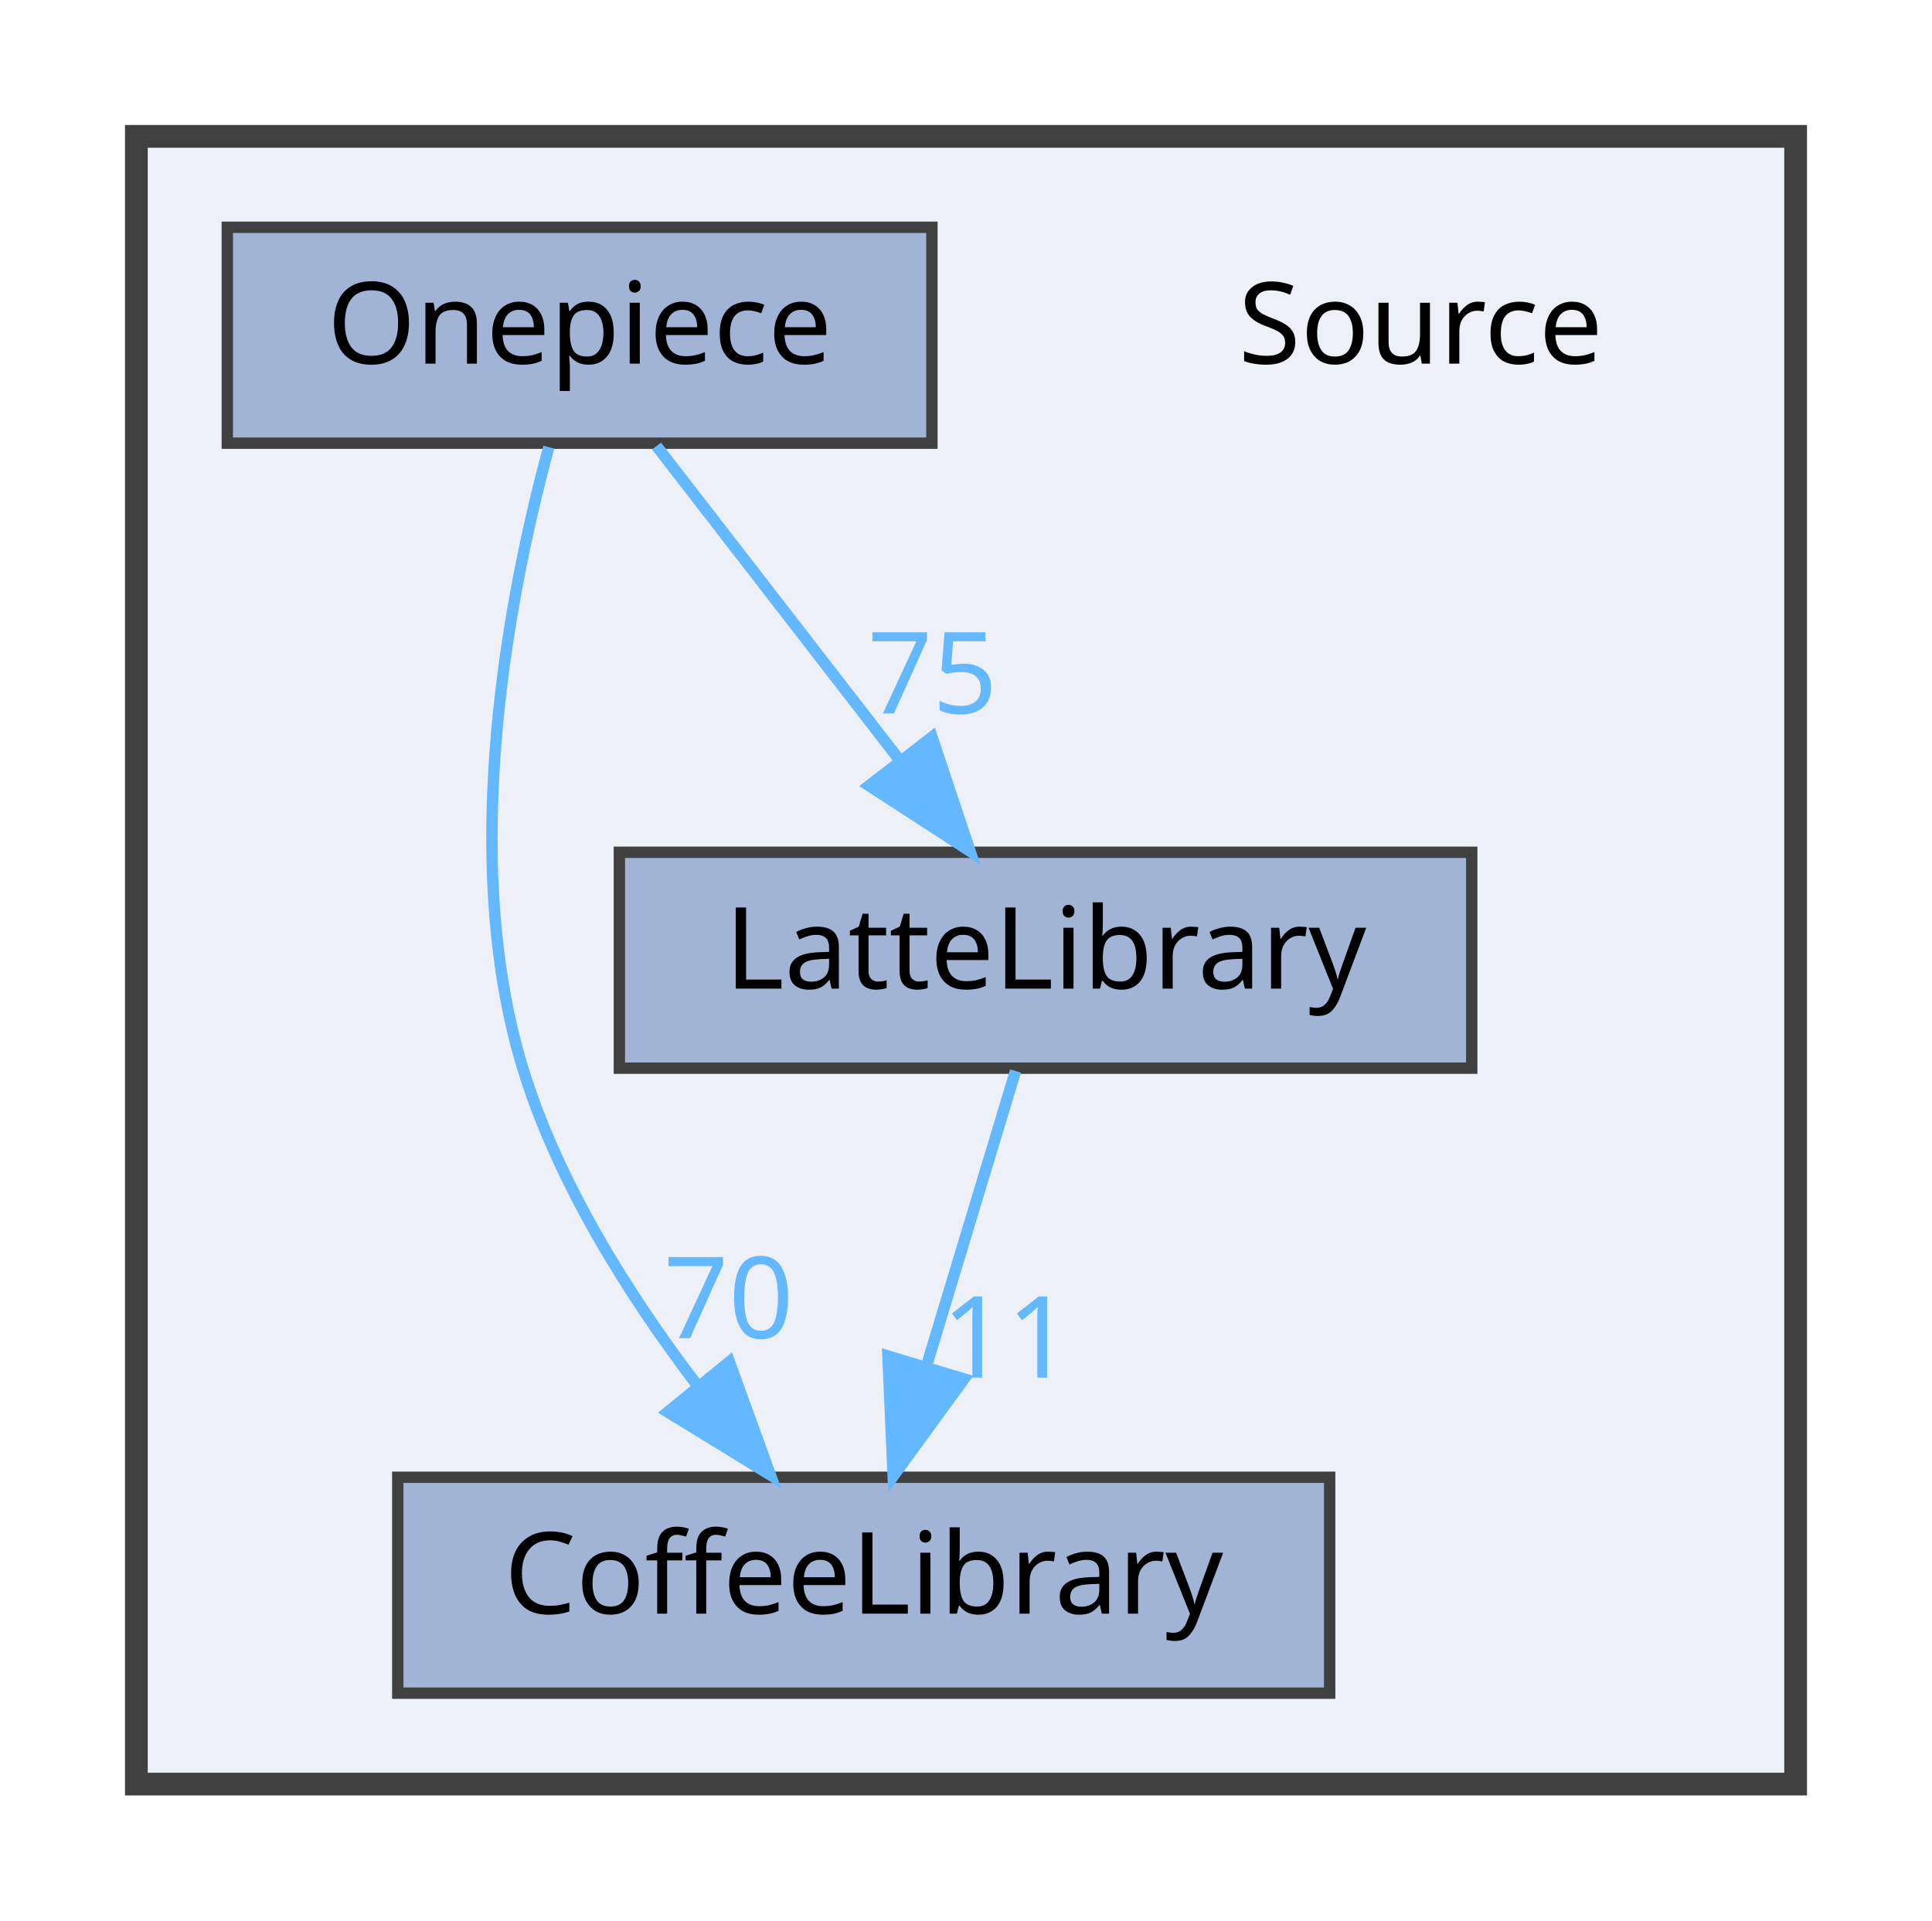
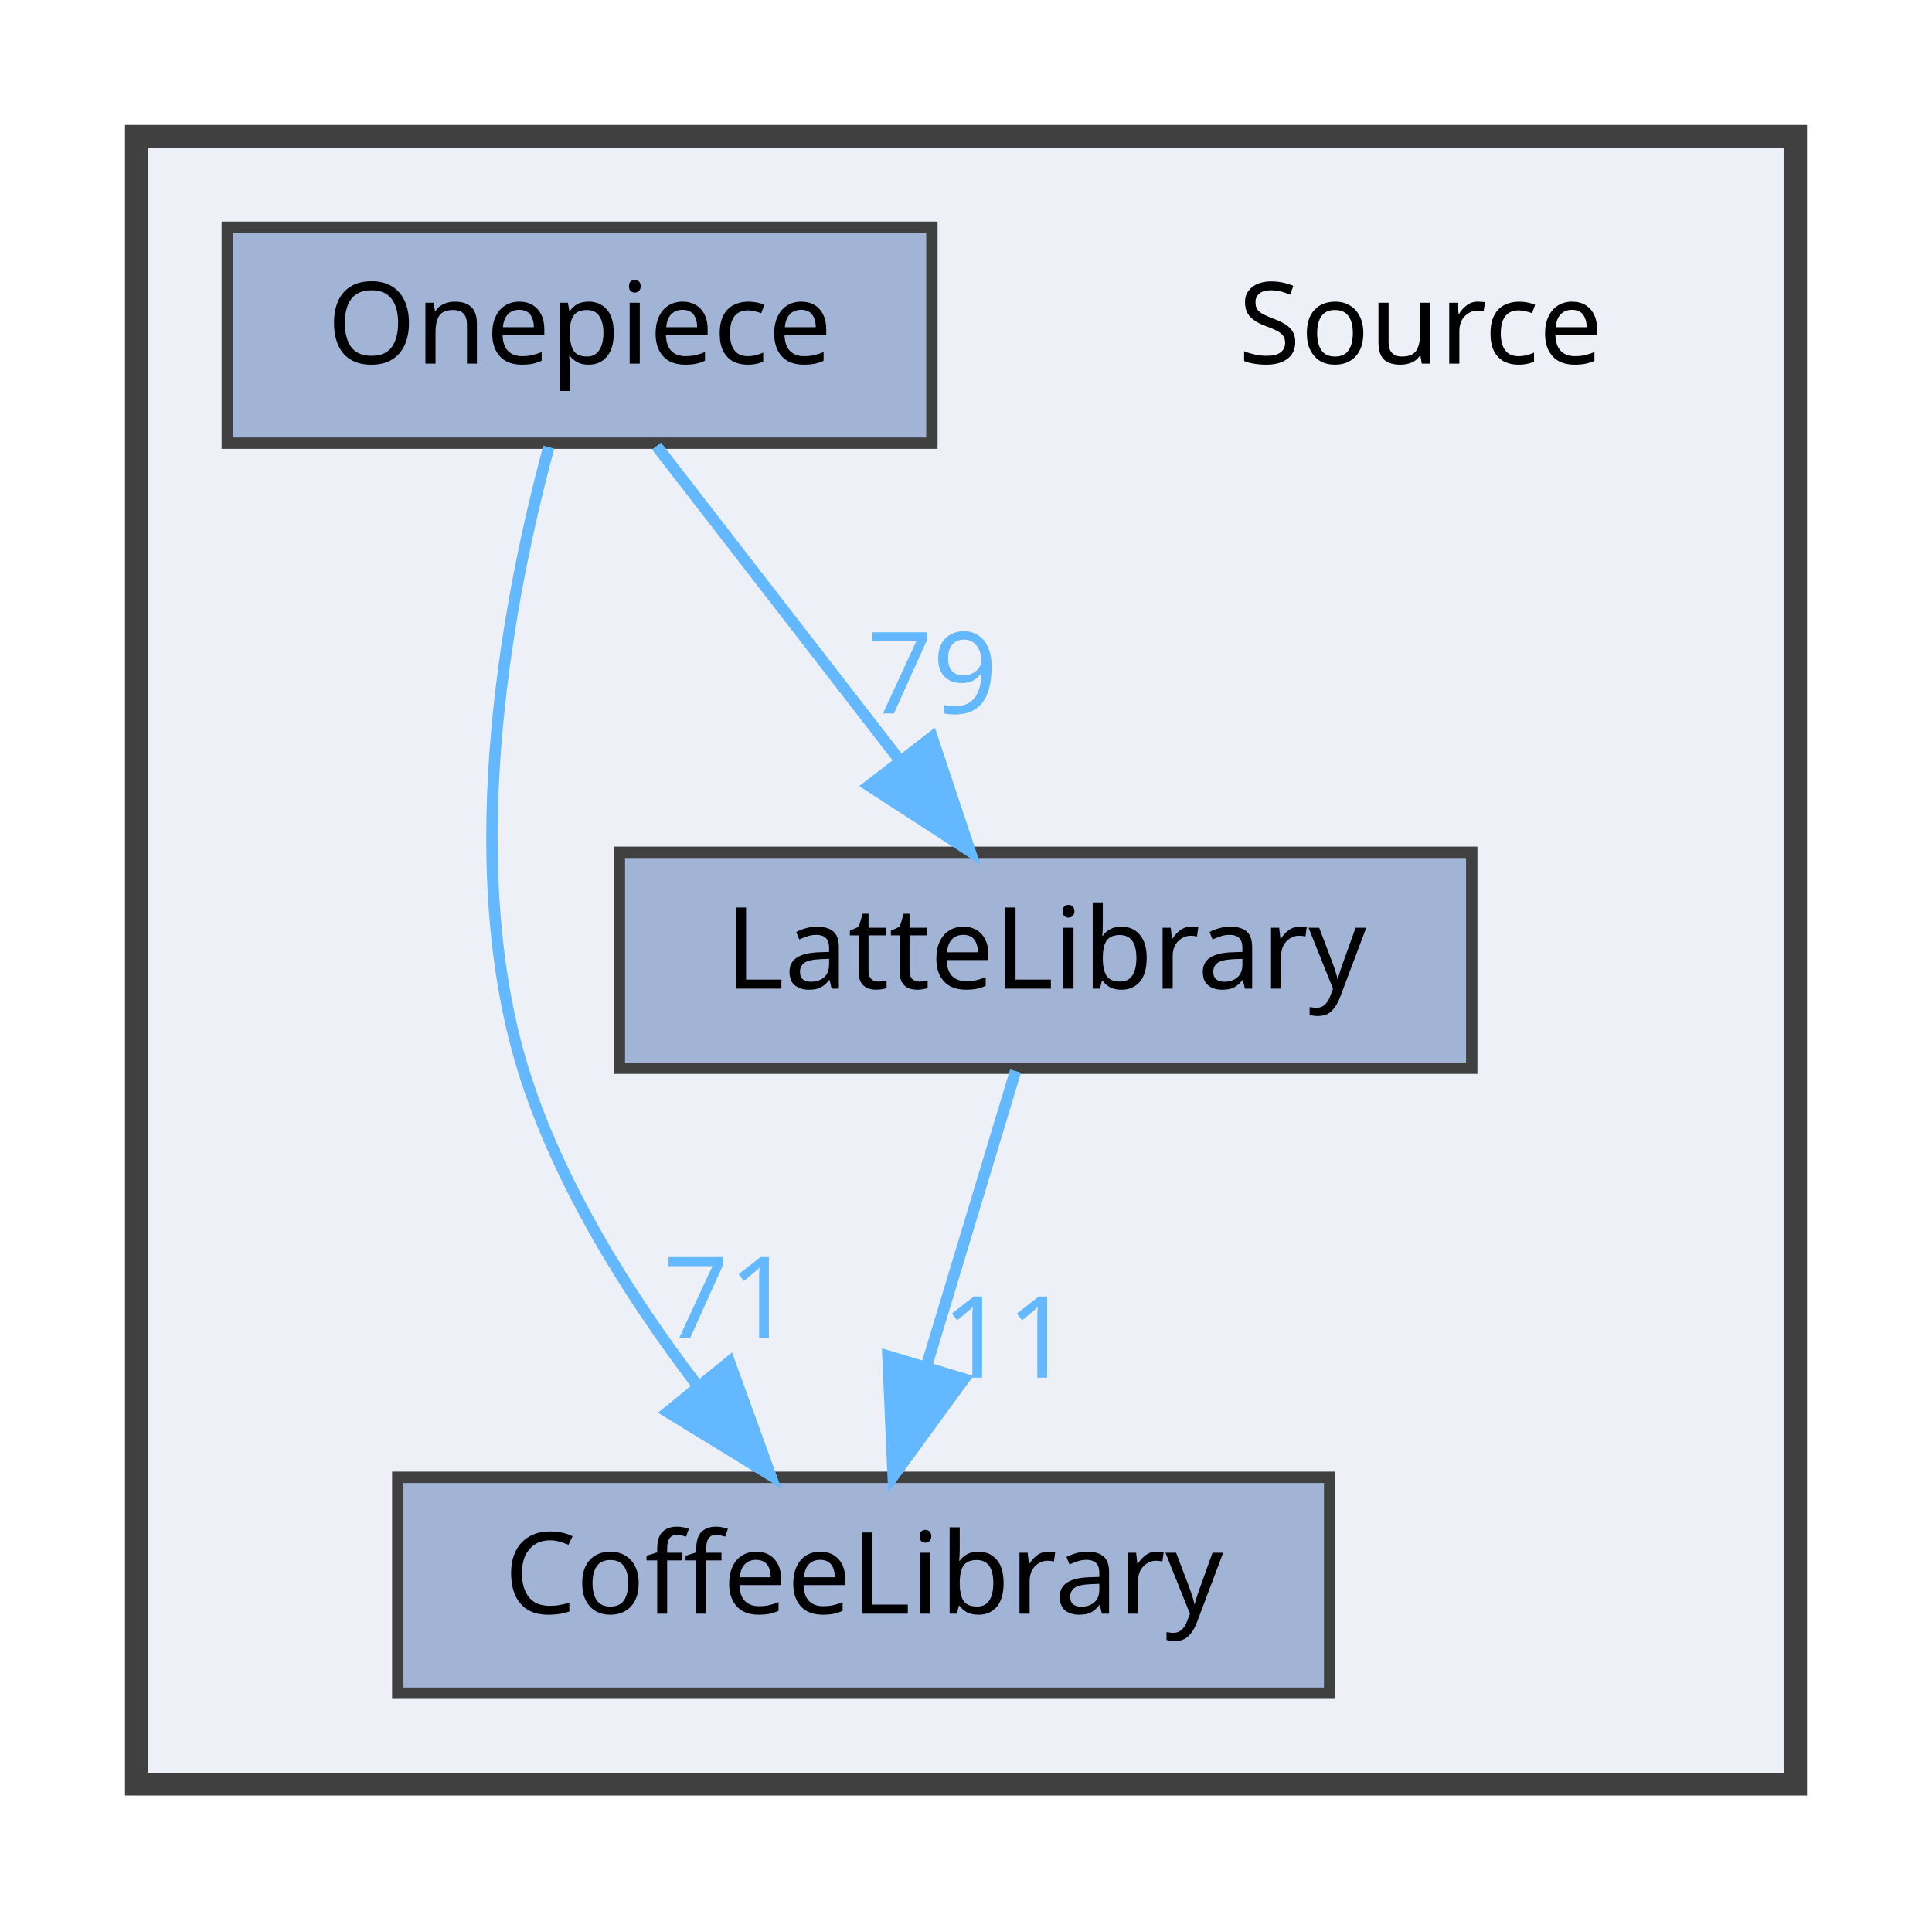
<svg xmlns="http://www.w3.org/2000/svg" xmlns:xlink="http://www.w3.org/1999/xlink" width="170pt" height="169pt" viewBox="0.00 0.00 170.00 169.00">
  <g id="graph0" class="graph" transform="scale(1 1) rotate(0) translate(4 165)">
    <g id="clust1" class="cluster">
      <g id="a_clust1">
        <a xlink:href="dir_74389ed8173ad57b461b9d623a1f3867.html" target="_top">
          <polygon fill="#edf0f7" stroke="#404040" stroke-width="2" points="8,-8 8,-153 154,-153 154,-8 8,-8" />
        </a>
      </g>
    </g>
    <g id="node1" class="node">
      <text text-anchor="middle" x="121" y="-133" font-family="Malgun Gothic" font-size="10.00">Source</text>
    </g>
    <g id="node2" class="node">
      <g id="a_node2">
        <a xlink:href="dir_2270f6753238979635db772f09123181.html" target="_top" xlink:title="CoffeeLibrary">
          <polygon fill="#a2b4d6" stroke="#404040" points="113,-35 31,-35 31,-16 113,-16 113,-35" />
          <text text-anchor="middle" x="72" y="-23" font-family="Malgun Gothic" font-size="10.00">CoffeeLibrary</text>
        </a>
      </g>
    </g>
    <g id="node3" class="node">
      <g id="a_node3">
        <a xlink:href="dir_399370037b6f5ff6b0840148d18ec8d9.html" target="_top" xlink:title="LatteLibrary">
          <polygon fill="#a2b4d6" stroke="#404040" points="125.5,-90 50.5,-90 50.5,-71 125.5,-71 125.5,-90" />
          <text text-anchor="middle" x="88" y="-78" font-family="Malgun Gothic" font-size="10.00">LatteLibrary</text>
        </a>
      </g>
    </g>
    <g id="edge1" class="edge">
      <g id="a_edge1">
        <a xlink:href="dir_000009_000003.html" target="_top">
          <path fill="none" stroke="#63b8ff" d="M85.36,-70.75C83.24,-63.72 80.19,-53.62 77.54,-44.84" />
          <polygon fill="#63b8ff" stroke="#63b8ff" points="80.83,-43.65 74.59,-35.09 74.13,-45.67 80.83,-43.65" />
        </a>
      </g>
      <g id="a_edge1-headlabel">
        <a xlink:href="dir_000009_000003.html" target="_top" xlink:title="11">
          <text text-anchor="middle" x="84.59" y="-43.77" font-family="Malgun Gothic" font-size="10.00" fill="#63b8ff">11</text>
        </a>
      </g>
    </g>
    <g id="node4" class="node">
      <g id="a_node4">
        <a xlink:href="dir_86991fbdc3ffccad5ecdd4bba46f6ea3.html" target="_top" xlink:title="Onepiece">
          <polygon fill="#a2b4d6" stroke="#404040" points="78,-145 16,-145 16,-126 78,-126 78,-145" />
          <text text-anchor="middle" x="47" y="-133" font-family="Malgun Gothic" font-size="10.00">Onepiece</text>
        </a>
      </g>
    </g>
    <g id="edge2" class="edge">
      <g id="a_edge2">
        <a xlink:href="dir_000013_000003.html" target="_top">
          <path fill="none" stroke="#63b8ff" d="M44.29,-125.65C40.91,-113.17 36.25,-89.82 42,-71 45.09,-60.9 51.32,-51.02 57.31,-43.15" />
          <polygon fill="#63b8ff" stroke="#63b8ff" points="60.18,-45.16 63.79,-35.2 54.76,-40.74 60.18,-45.16" />
        </a>
      </g>
      <g id="a_edge2-headlabel">
-         <a xlink:href="dir_000013_000003.html" target="_top" xlink:title="70">
-           <text text-anchor="middle" x="60.11" y="-47.24" font-family="Malgun Gothic" font-size="10.00" fill="#63b8ff">70</text>
+         <a xlink:href="dir_000013_000003.html" target="_top" xlink:title="71">
+           <text text-anchor="middle" x="60.11" y="-47.24" font-family="Malgun Gothic" font-size="10.00" fill="#63b8ff">71</text>
        </a>
      </g>
    </g>
    <g id="edge3" class="edge">
      <g id="a_edge3">
        <a xlink:href="dir_000013_000009.html" target="_top">
          <path fill="none" stroke="#63b8ff" d="M53.77,-125.75C59.56,-118.26 68.06,-107.28 75.14,-98.13" />
          <polygon fill="#63b8ff" stroke="#63b8ff" points="78.01,-100.14 81.36,-90.09 72.47,-95.86 78.01,-100.14" />
        </a>
      </g>
      <g id="a_edge3-headlabel">
-         <a xlink:href="dir_000013_000009.html" target="_top" xlink:title="75">
-           <text text-anchor="middle" x="78.05" y="-102.22" font-family="Malgun Gothic" font-size="10.00" fill="#63b8ff">75</text>
+         <a xlink:href="dir_000013_000009.html" target="_top" xlink:title="79">
+           <text text-anchor="middle" x="78.05" y="-102.22" font-family="Malgun Gothic" font-size="10.00" fill="#63b8ff">79</text>
        </a>
      </g>
    </g>
  </g>
</svg>
